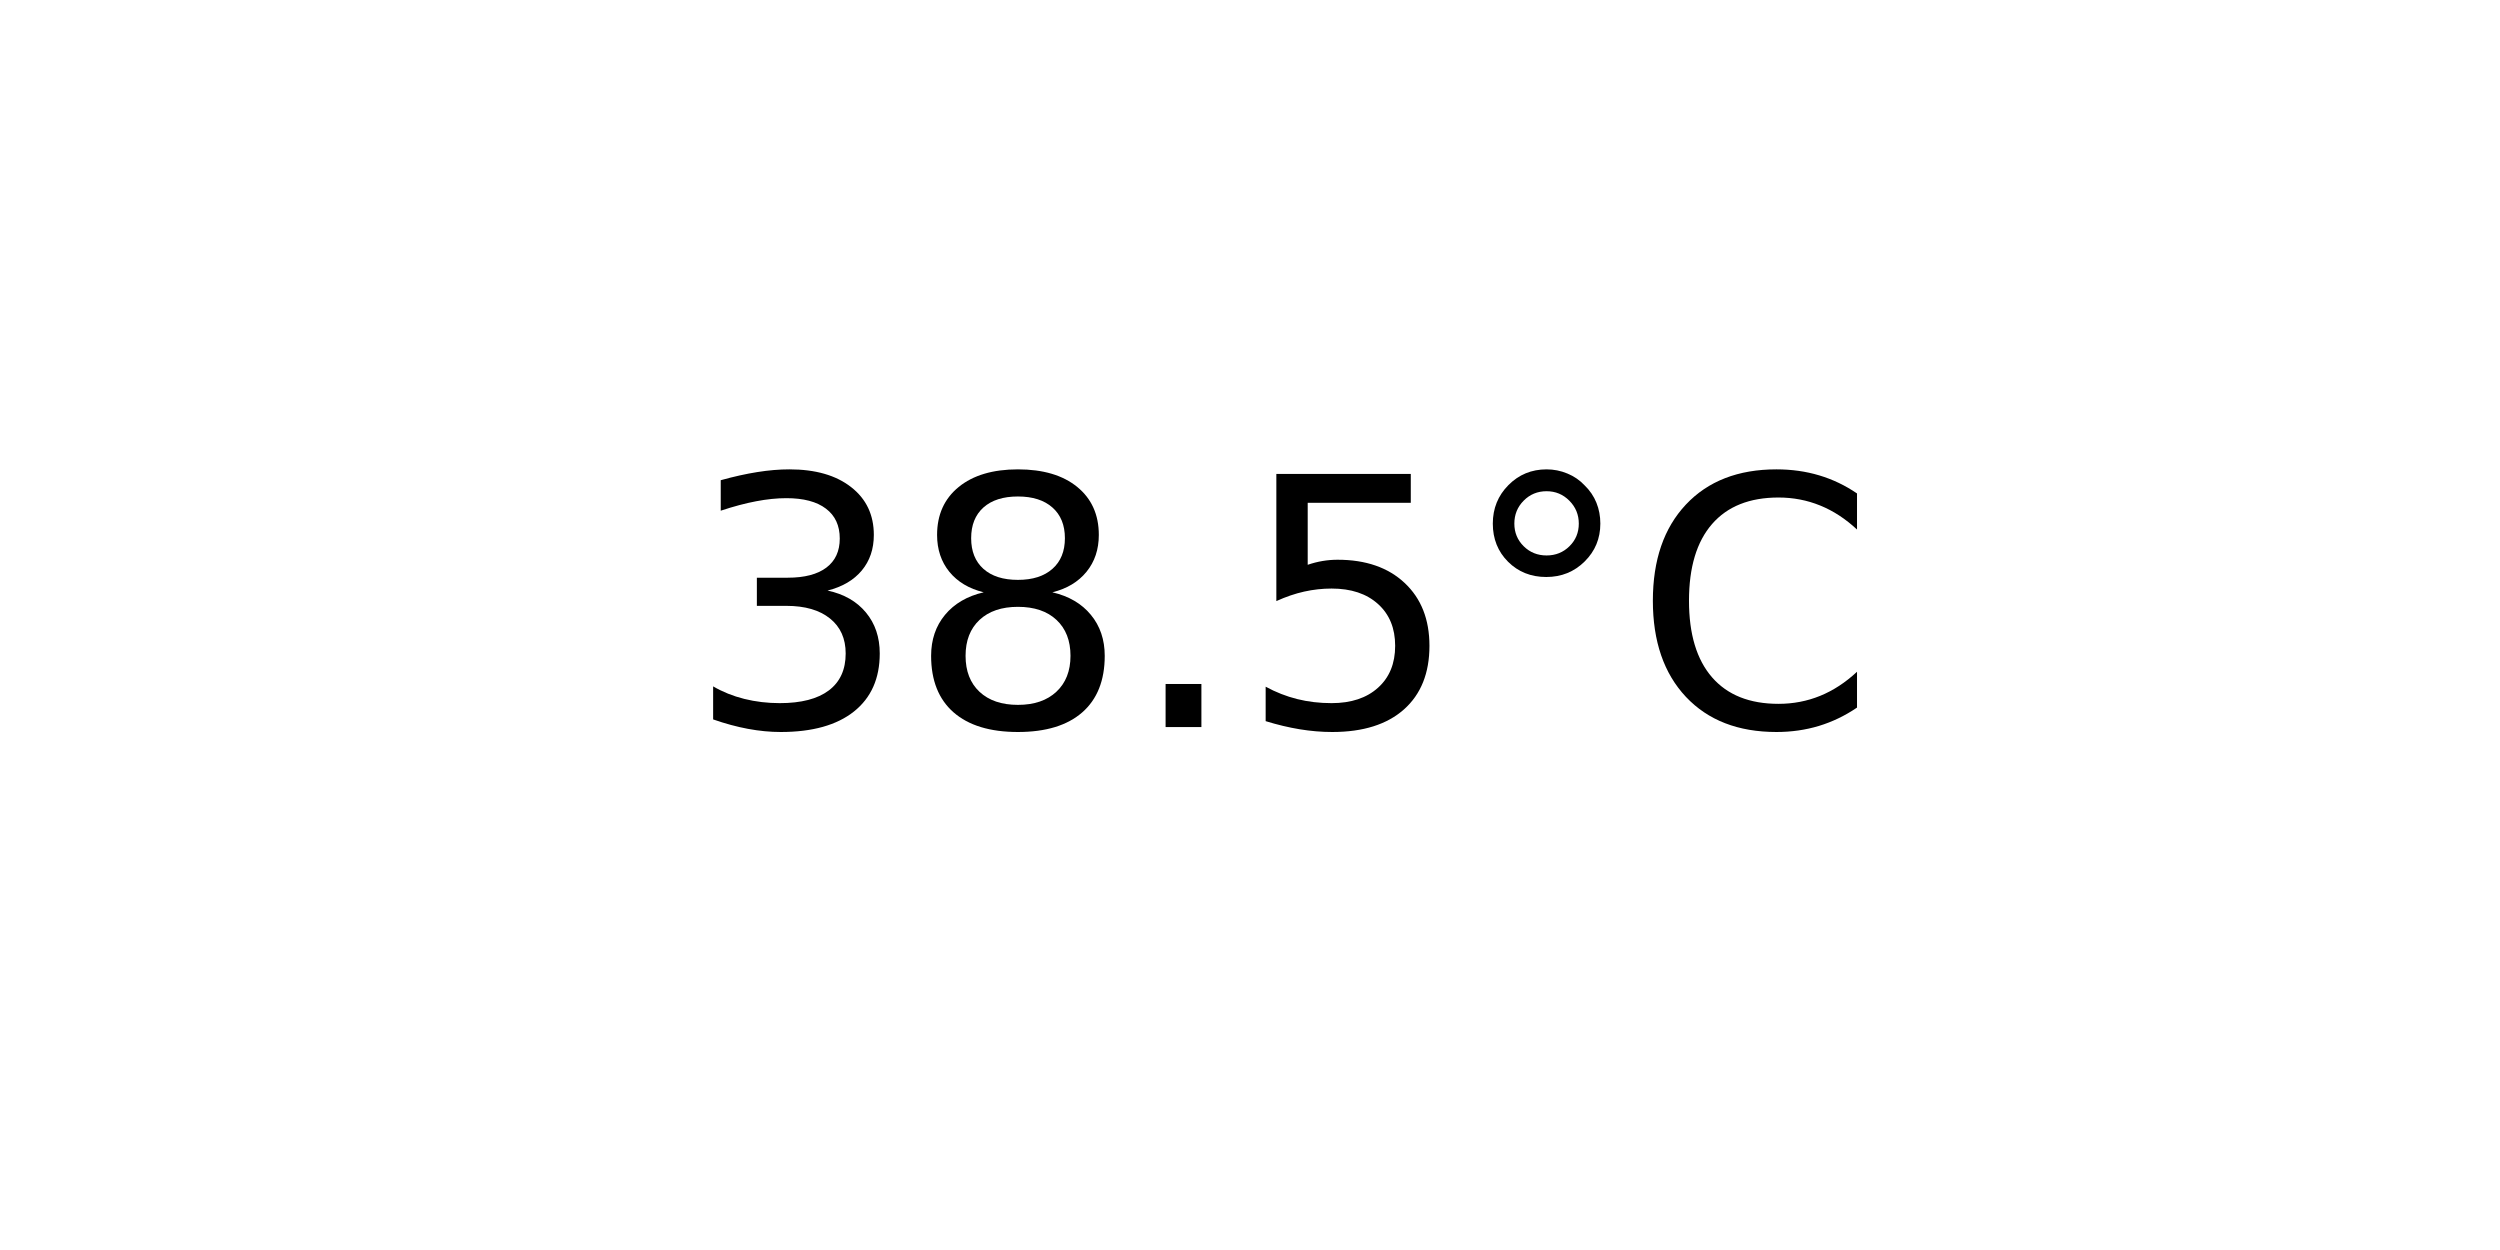
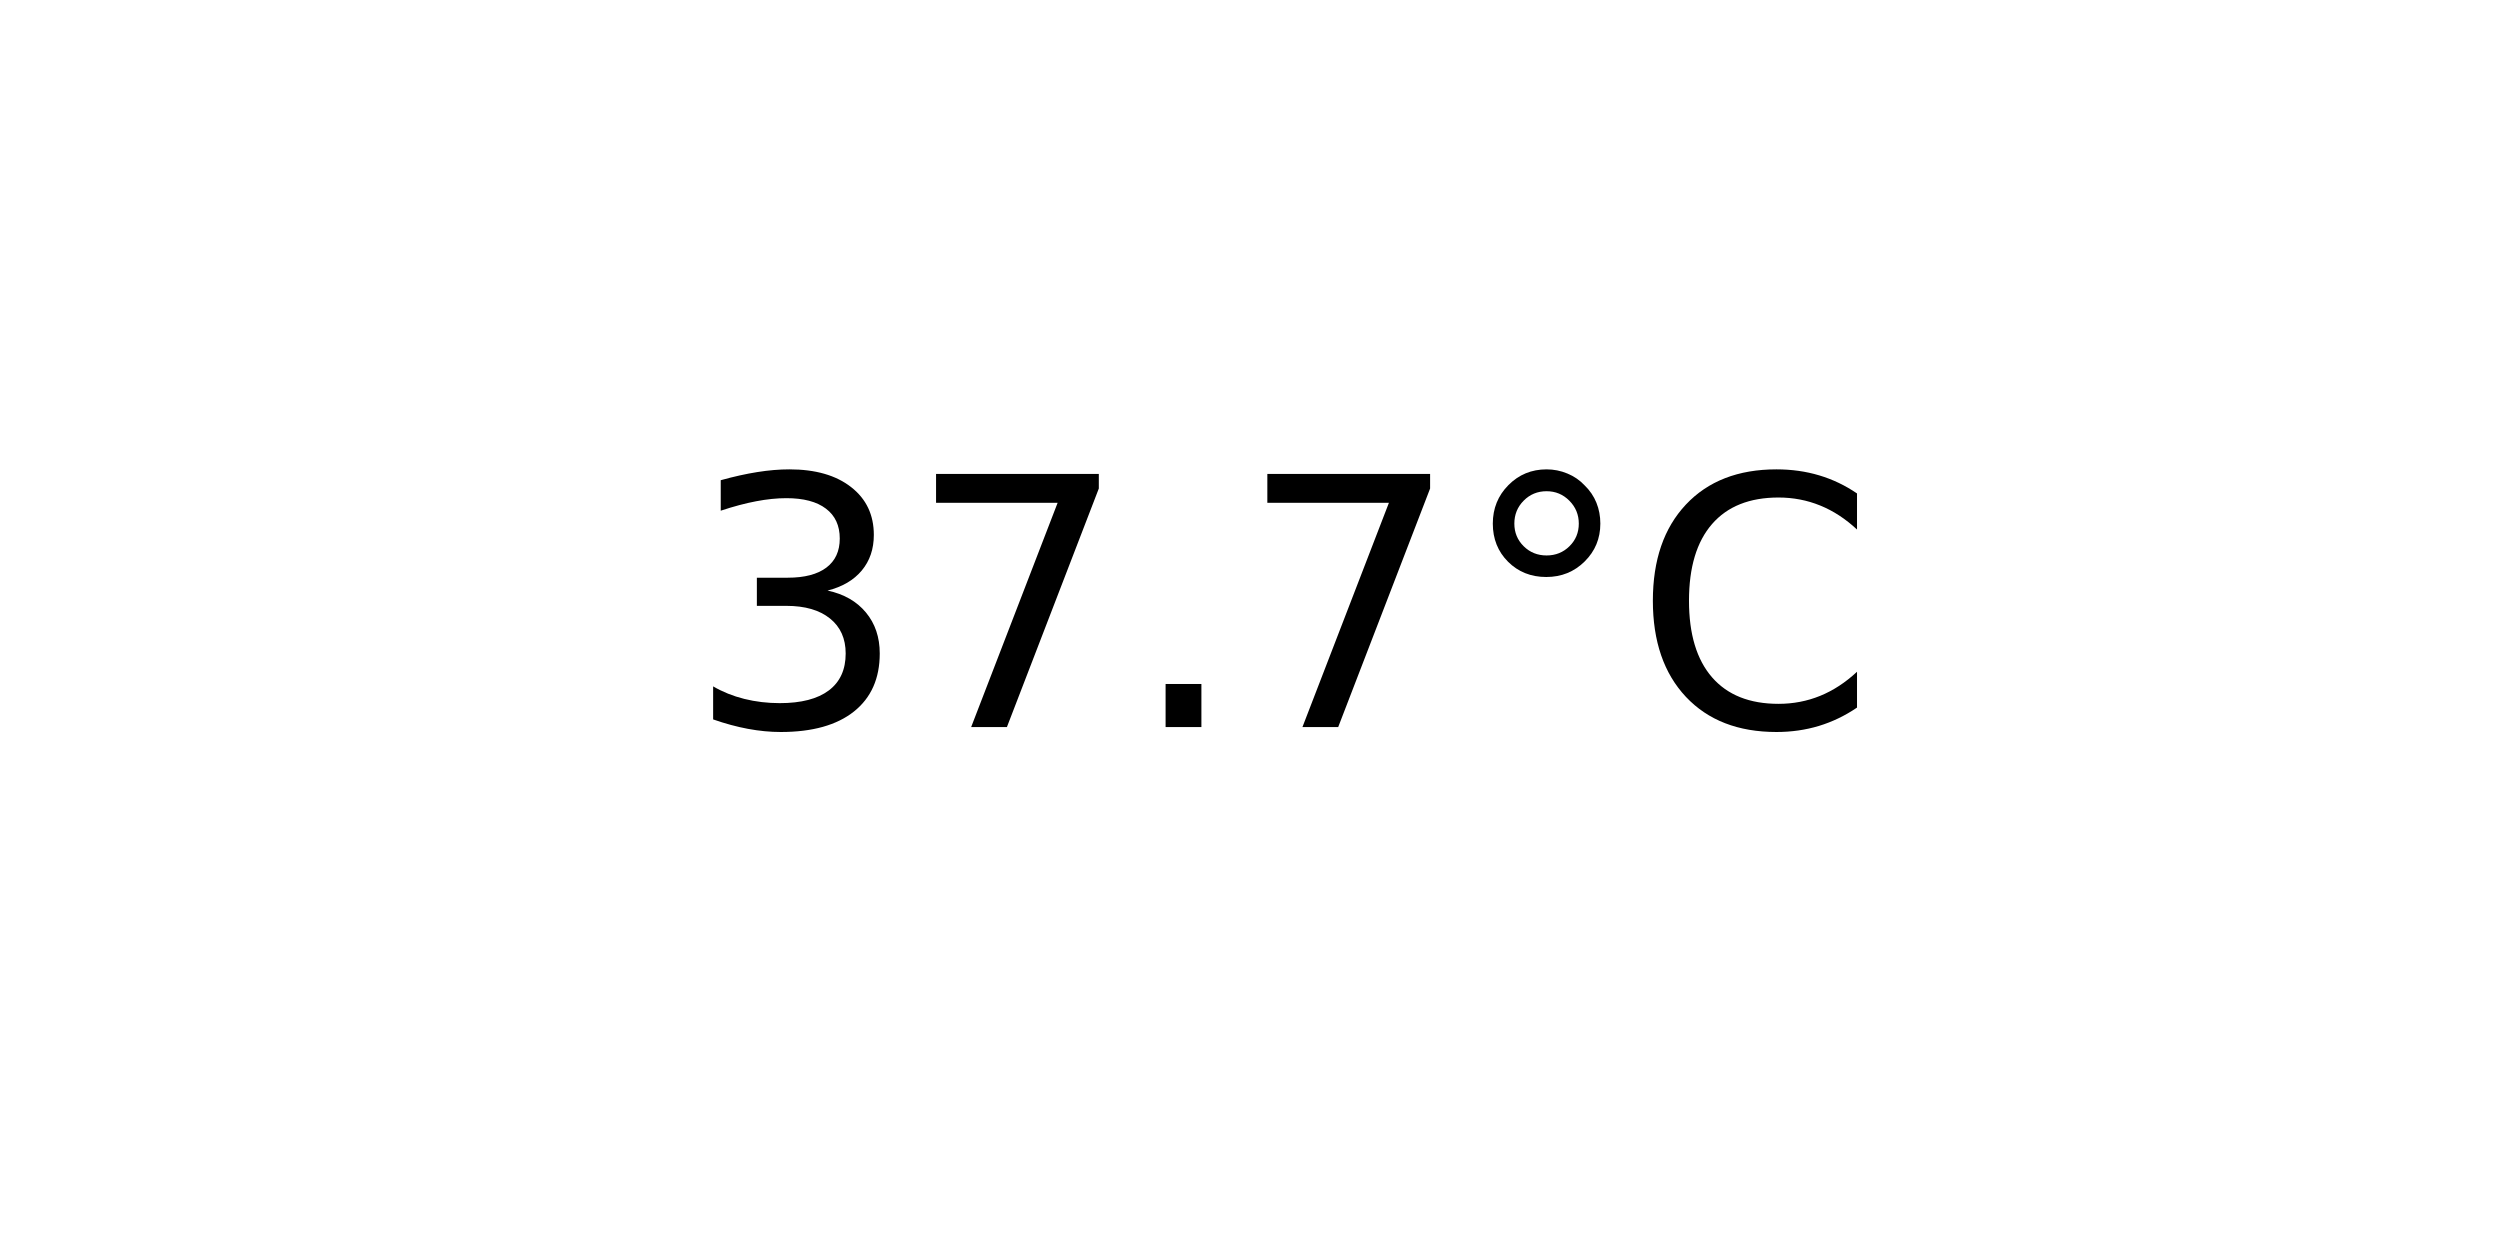
<svg xmlns="http://www.w3.org/2000/svg" xmlns:xlink="http://www.w3.org/1999/xlink" width="72pt" height="36pt" viewBox="0 0 72 36" version="1.1">
  <defs>
    <style type="text/css">*{stroke-linejoin: round; stroke-linecap: butt}</style>
  </defs>
  <g id="figure_1">
    <g id="axes_1">
      <g id="text_1">
        <g transform="translate(19.77578 20.93937) scale(0.1 -0.1)">
          <defs>
            <path id="DejaVuSans-33" d="M 2597 2516  Q 3050 2419 3304 2112  Q 3559 1806 3559 1356  Q 3559 666 3084 287  Q 2609 -91 1734 -91  Q 1441 -91 1130 -33  Q 819 25 488 141  L 488 750  Q 750 597 1062 519  Q 1375 441 1716 441  Q 2309 441 2620 675  Q 2931 909 2931 1356  Q 2931 1769 2642 2001  Q 2353 2234 1838 2234  L 1294 2234  L 1294 2753  L 1863 2753  Q 2328 2753 2575 2939  Q 2822 3125 2822 3475  Q 2822 3834 2567 4026  Q 2313 4219 1838 4219  Q 1578 4219 1281 4162  Q 984 4106 628 3988  L 628 4550  Q 988 4650 1302 4700  Q 1616 4750 1894 4750  Q 2613 4750 3031 4423  Q 3450 4097 3450 3541  Q 3450 3153 3228 2886  Q 3006 2619 2597 2516  z " transform="scale(0.015625)" />
-             <path id="DejaVuSans-38" d="M 2034 2216  Q 1584 2216 1326 1975  Q 1069 1734 1069 1313  Q 1069 891 1326 650  Q 1584 409 2034 409  Q 2484 409 2743 651  Q 3003 894 3003 1313  Q 3003 1734 2745 1975  Q 2488 2216 2034 2216  z M 1403 2484  Q 997 2584 770 2862  Q 544 3141 544 3541  Q 544 4100 942 4425  Q 1341 4750 2034 4750  Q 2731 4750 3128 4425  Q 3525 4100 3525 3541  Q 3525 3141 3298 2862  Q 3072 2584 2669 2484  Q 3125 2378 3379 2068  Q 3634 1759 3634 1313  Q 3634 634 3220 271  Q 2806 -91 2034 -91  Q 1263 -91 848 271  Q 434 634 434 1313  Q 434 1759 690 2068  Q 947 2378 1403 2484  z M 1172 3481  Q 1172 3119 1398 2916  Q 1625 2713 2034 2713  Q 2441 2713 2670 2916  Q 2900 3119 2900 3481  Q 2900 3844 2670 4047  Q 2441 4250 2034 4250  Q 1625 4250 1398 4047  Q 1172 3844 1172 3481  z " transform="scale(0.015625)" />
+             <path id="DejaVuSans-37" d="M 525 4666  L 3525 4666  L 3525 4397  L 1831 0  L 1172 0  L 2766 4134  L 525 4134  L 525 4666  z " transform="scale(0.015625)" />
            <path id="DejaVuSans-2e" d="M 684 794  L 1344 794  L 1344 0  L 684 0  L 684 794  z " transform="scale(0.015625)" />
-             <path id="DejaVuSans-35" d="M 691 4666  L 3169 4666  L 3169 4134  L 1269 4134  L 1269 2991  Q 1406 3038 1543 3061  Q 1681 3084 1819 3084  Q 2600 3084 3056 2656  Q 3513 2228 3513 1497  Q 3513 744 3044 326  Q 2575 -91 1722 -91  Q 1428 -91 1123 -41  Q 819 9 494 109  L 494 744  Q 775 591 1075 516  Q 1375 441 1709 441  Q 2250 441 2565 725  Q 2881 1009 2881 1497  Q 2881 1984 2565 2268  Q 2250 2553 1709 2553  Q 1456 2553 1204 2497  Q 953 2441 691 2322  L 691 4666  z " transform="scale(0.015625)" />
            <path id="DejaVuSans-b0" d="M 1600 4347  Q 1350 4347 1178 4173  Q 1006 4000 1006 3750  Q 1006 3503 1178 3333  Q 1350 3163 1600 3163  Q 1850 3163 2022 3333  Q 2194 3503 2194 3750  Q 2194 3997 2020 4172  Q 1847 4347 1600 4347  z M 1600 4750  Q 1800 4750 1984 4673  Q 2169 4597 2303 4453  Q 2447 4313 2519 4134  Q 2591 3956 2591 3750  Q 2591 3338 2302 3052  Q 2013 2766 1594 2766  Q 1172 2766 890 3047  Q 609 3328 609 3750  Q 609 4169 896 4459  Q 1184 4750 1600 4750  z " transform="scale(0.015625)" />
            <path id="DejaVuSans-43" d="M 4122 4306  L 4122 3641  Q 3803 3938 3442 4084  Q 3081 4231 2675 4231  Q 1875 4231 1450 3742  Q 1025 3253 1025 2328  Q 1025 1406 1450 917  Q 1875 428 2675 428  Q 3081 428 3442 575  Q 3803 722 4122 1019  L 4122 359  Q 3791 134 3420 21  Q 3050 -91 2638 -91  Q 1578 -91 968 557  Q 359 1206 359 2328  Q 359 3453 968 4101  Q 1578 4750 2638 4750  Q 3056 4750 3426 4639  Q 3797 4528 4122 4306  z " transform="scale(0.015625)" />
          </defs>
          <use xlink:href="#DejaVuSans-33" />
-           <use xlink:href="#DejaVuSans-38" x="63.623" />
+           <use xlink:href="#DejaVuSans-37" x="63.623" />
          <use xlink:href="#DejaVuSans-2e" x="127.246" />
-           <use xlink:href="#DejaVuSans-35" x="159.033" />
+           <use xlink:href="#DejaVuSans-37" x="159.033" />
          <use xlink:href="#DejaVuSans-b0" x="222.656" />
          <use xlink:href="#DejaVuSans-43" x="272.656" />
        </g>
      </g>
    </g>
  </g>
</svg>
